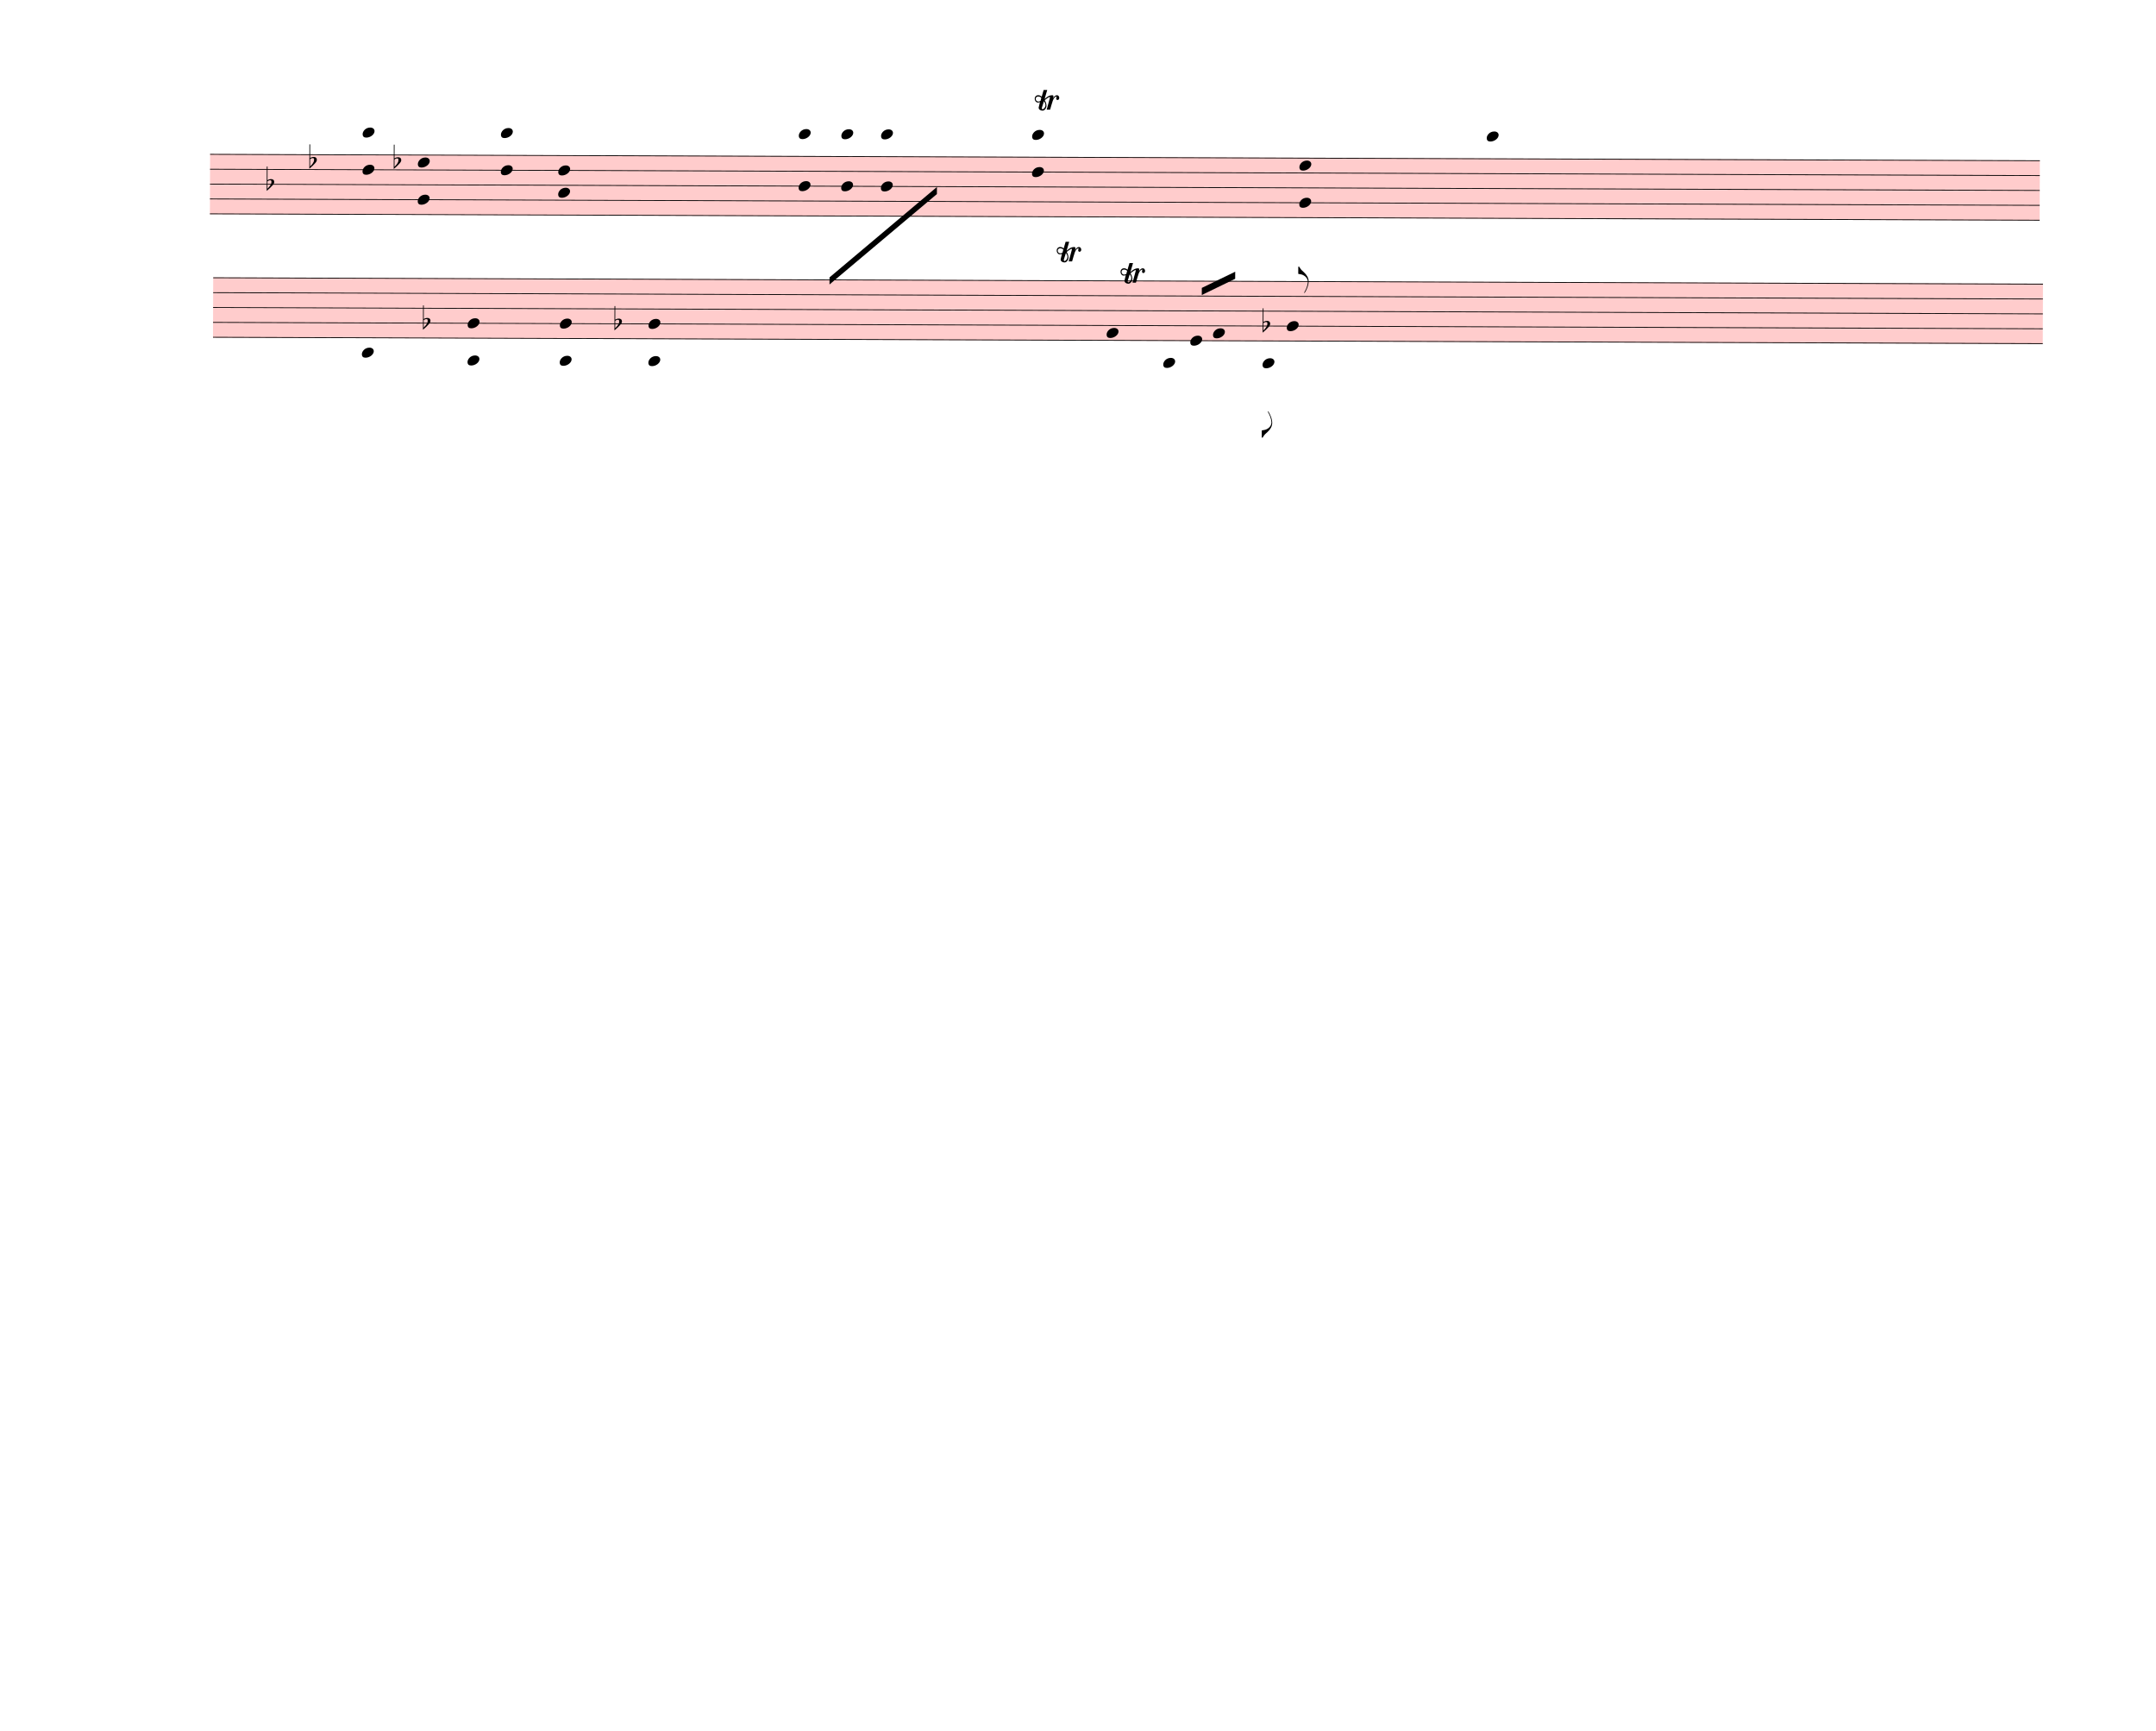
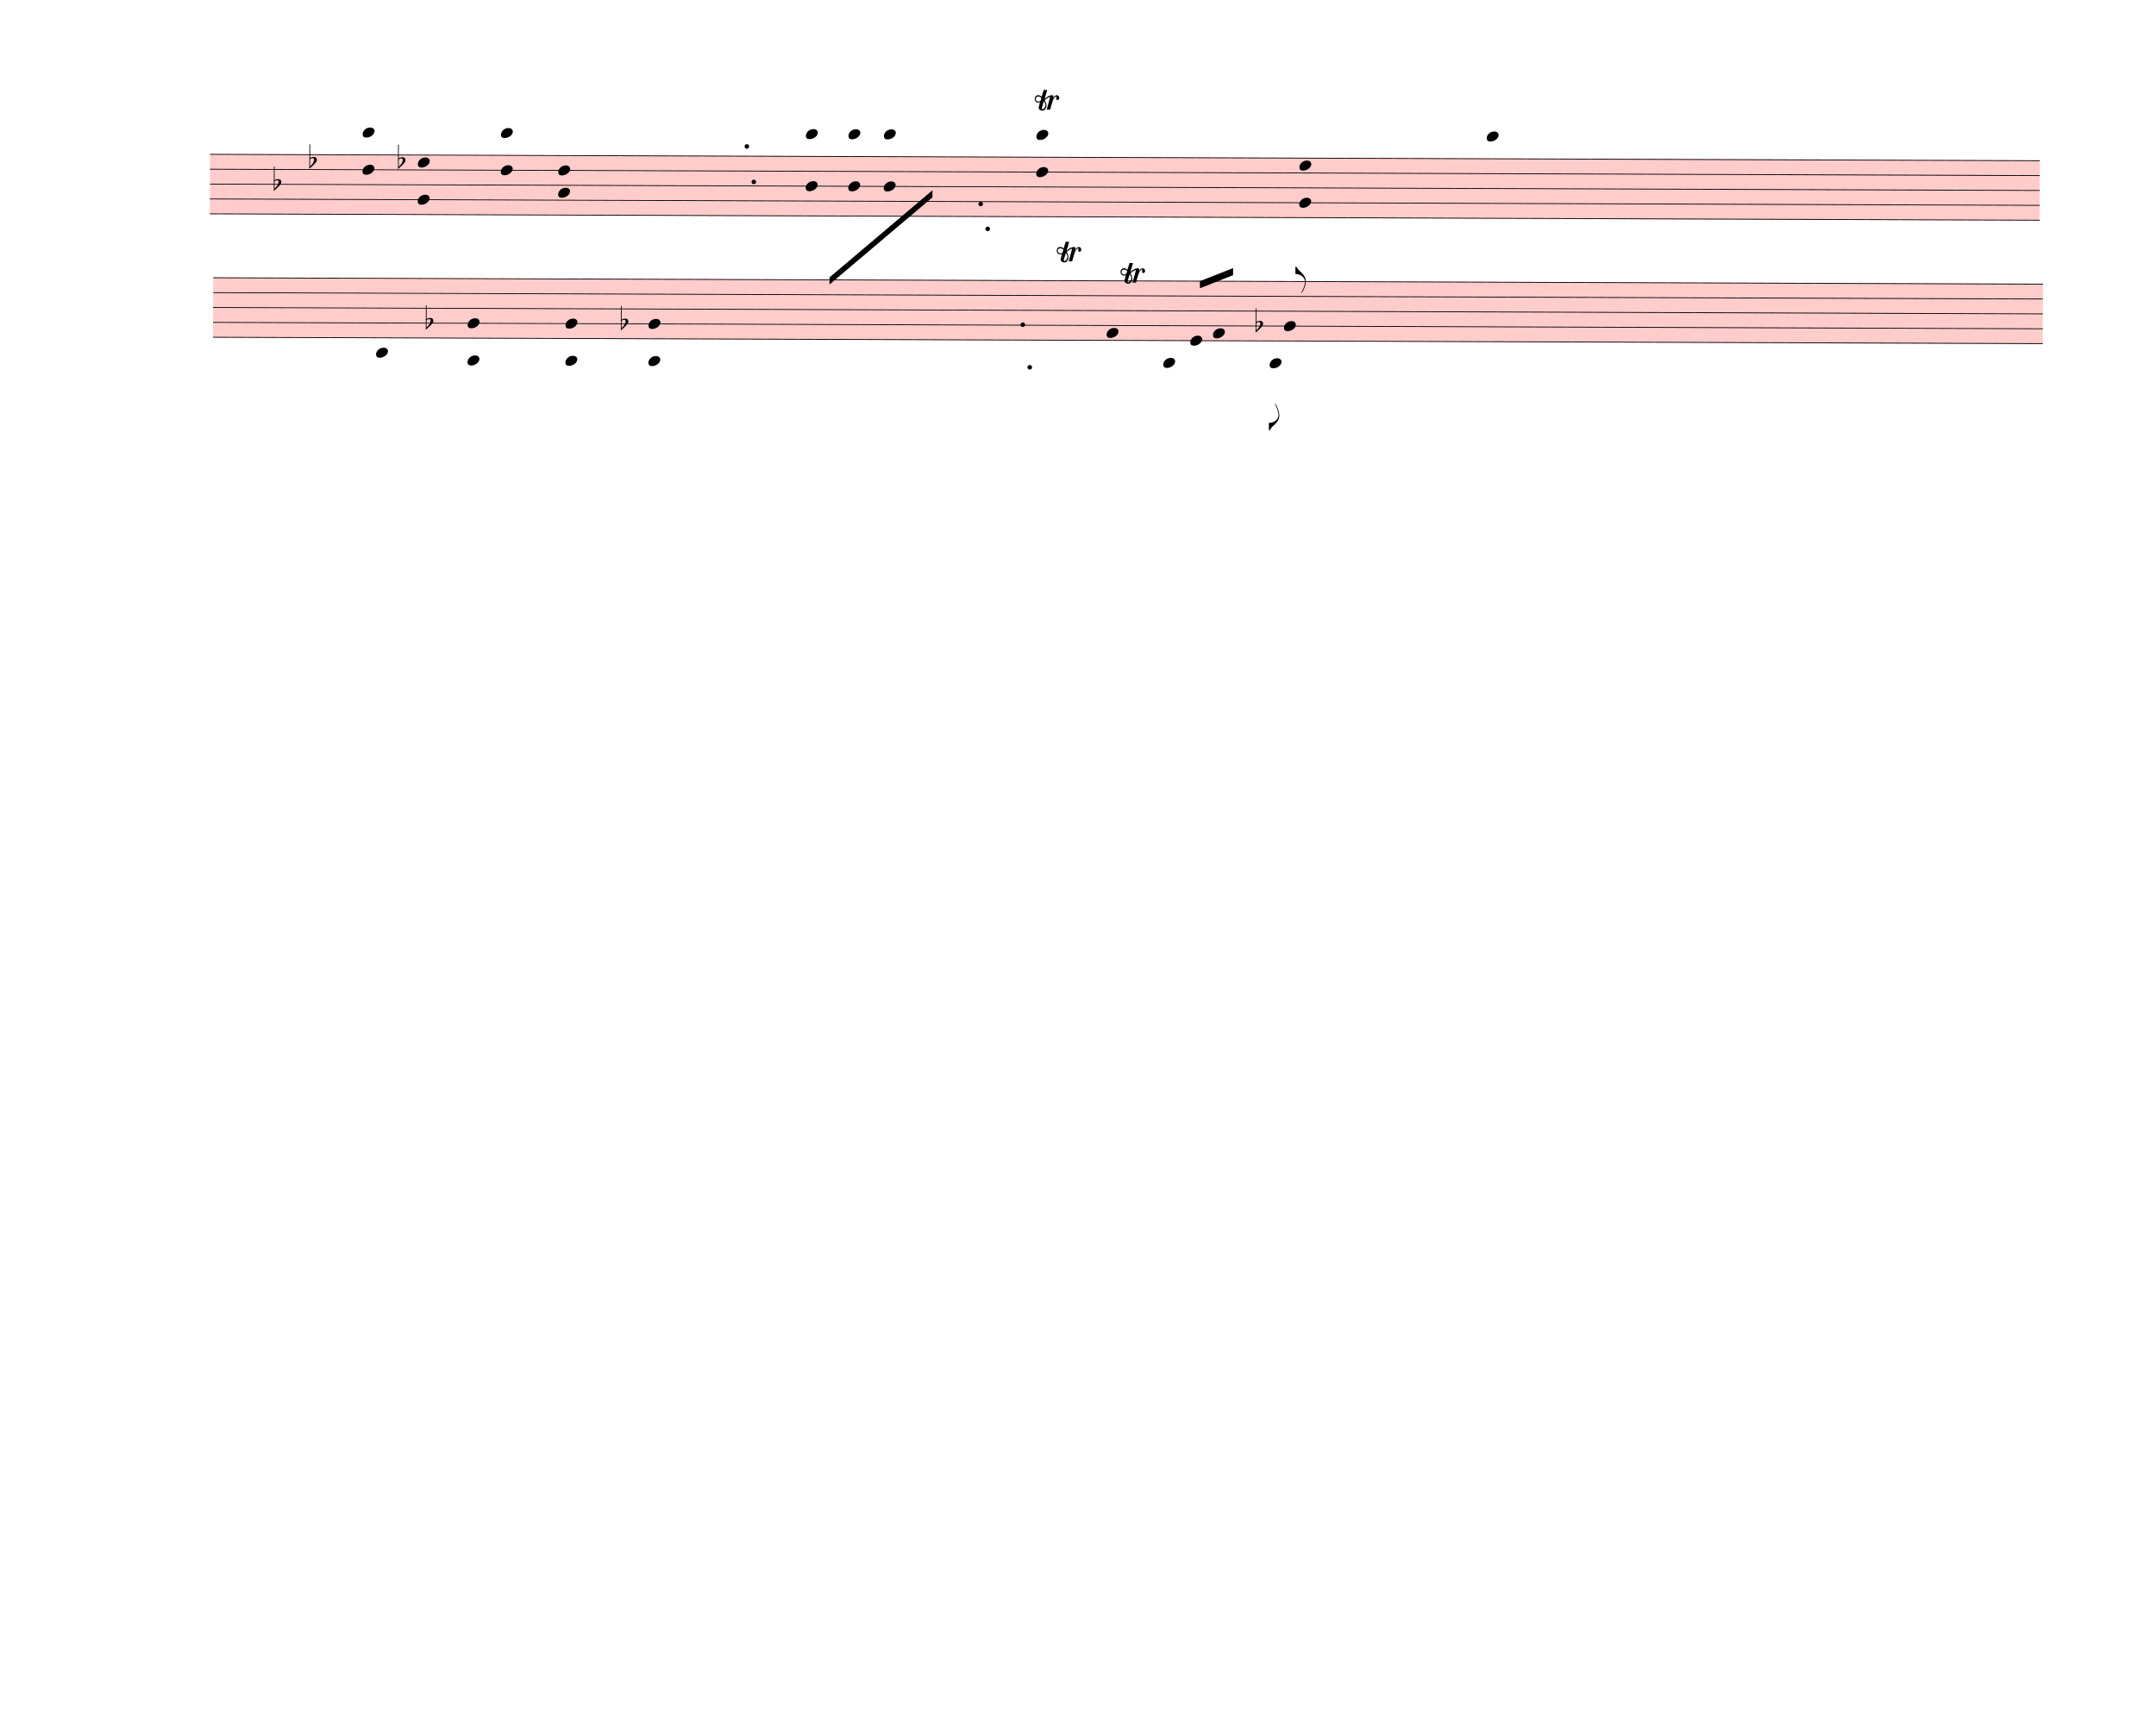
<svg xmlns="http://www.w3.org/2000/svg" width="760px" height="610px" viewBox="0 0 27360 21960" version="1.1" overflow="visible">
  <defs>
    <style type="text/css">
    /* .staff * {
      fill: #000;
      stroke: #000;
    }

    .deletionBack {
      fill: #00000033;
    } */
  </style>
    <symbol id="sym_notehead_quarter" viewBox="0 0 1000 1000" overflow="inherit">
      <path transform="scale(1,-1)" d="M0 -39c0 68 73 172 200 172c66 0 114 -37 114 -95c0 -84 -106 -171 -218 -171c-64 0 -96 30 -96 94z" />
    </symbol>
    <symbol id="sym_accid_f" viewBox="0 0 1000 1000" overflow="inherit">
      <path transform="scale(1,-1)" d="M20 110c32 16 54 27 93 27c26 0 35 -3 54 -13c13 -7 24 -20 27 -38l4 -25c0 -28 -16 -57 -45 -89c-23 -25 -39 -44 -65 -68l-88 -79v644h20v-359zM90 106c-32 0 -48 -10 -70 -29v-194c31 31 54 59 71 84c21 32 32 59 32 84c0 9 1 16 1 20c0 14 -3 21 -11 30l-8 3z" />
    </symbol>
    <symbol id="sym_flag_eighth_down" viewBox="0 0 1000 1000" overflow="inherit">
      <path transform="scale(1,-1)" d="M179 646c-4 8 -17 30 -18 33l-4 10c0 3 2 5 5 5s7 -2 13 -7c23 -33 46 -81 66 -132c22 -57 35 -125 35 -163c0 -104 -60 -183 -122 -241c-63 -59 -57 -53 -61 -56c-38 -34 -63 -95 -71 -95h-22v190c40 7 69 11 87 16c88 27 168 95 168 200c0 30 -12 89 -30 138 c-17 47 -31 73 -46 102z" />
    </symbol>
    <symbol id="sym_flag_eighth_up" viewBox="0 0 1000 1000" overflow="inherit">
      <path transform="scale(1,-1)" d="M179 -646c15 29 29 55 46 102c18 49 30 108 30 138c0 105 -80 173 -168 200c-18 5 -47 9 -87 16v190h22c8 0 33 -61 71 -95c4 -3 -2 3 61 -56c62 -58 122 -137 122 -241c0 -38 -13 -106 -35 -163c-20 -51 -43 -99 -66 -132c-6 -5 -10 -7 -13 -7s-5 2 -5 5l4 10 c1 3 14 25 18 33z" />
    </symbol>
    <symbol id="trill-symbol" viewBox="0 0 1000 1000" overflow="inherit">
      <path transform="scale(1,-1)" d="M162 167l-36 -115l-1 -10c0 -10 5 -16 16 -19c32 18 48 43 48 75c0 20 -9 43 -27 69zM432 225c0 -21 -11 -36 -31 -37c-15 0 -20 10 -23 25l3 14l2 11l1 9l-4 4c-1 -1 -2 -1 -3 -1c-23 -13 -36 -24 -47 -48l-12 -27c-18 -50 -31 -105 -47 -157h-60l58 214c0 7 -3 5 -5 9 c-7 0 -25 -8 -51 -28l-37 -28c20 -34 31 -67 31 -97c0 -12 -1 -21 -4 -28l-6 -15c-1 -3 -5 -10 -12 -19c-14 -18 -30 -26 -49 -26c-30 0 -67 18 -67 52c1 1 1 6 3 15l20 84c-9 -5 -21 -8 -36 -8c-21 0 -29 7 -40 19c-10 12 -16 27 -16 47c0 23 6 33 17 45s25 18 46 18 c19 0 39 -8 60 -25l34 117h63l-46 -158l38 31l32 20c21 10 35 13 62 15c16 0 24 -7 24 -21l-1 -10l-6 -24c21 37 44 55 70 55c23 0 39 -23 39 -47zM18 208c0 -27 17 -47 45 -47l3 -2l13 4l23 9l14 55c-17 15 -35 22 -55 22c-26 0 -43 -17 -43 -41z" />
    </symbol>
  </defs>
  <g class="rastrums">
    <g class="rastrum" data-id="r67591e51-0b5a-4765-9603-64de5a48079b" style="transform: rotate(0.2deg); transform-origin: 2673px 1944px;">
      <g class="rastrum bounding-box" data-id="bbox-r67591e51-0b5a-4765-9603-64de5a48079b">
        <rect x="2673" y="1944" width="23220" height="765" fill="#ff000033" />
      </g>
      <path d="M2673 1949 L25893 1949" stroke-width="10" stroke="black" />
      <path d="M2673 2137.75 L25893 2137.75" stroke-width="10" stroke="black" />
      <path d="M2673 2326.5 L25893 2326.5" stroke-width="10" stroke="black" />
      <path d="M2673 2515.25 L25893 2515.25" stroke-width="10" stroke="black" />
      <path d="M2673 2704 L25893 2704" stroke-width="10" stroke="black" />
    </g>
    <g class="rastrum" data-id="rcf1bc295-f458-4135-8a7a-5f634b08df76" style="transform: rotate(0.2deg); transform-origin: 2718px 3510px;">
      <g class="rastrum bounding-box" data-id="bbox-rcf1bc295-f458-4135-8a7a-5f634b08df76">
        <rect x="2718" y="3510" width="23220" height="765" fill="#ff000033" />
      </g>
      <path d="M2718 3515 L25938 3515" stroke-width="10" stroke="black" />
      <path d="M2718 3703.75 L25938 3703.75" stroke-width="10" stroke="black" />
      <path d="M2718 3892.5 L25938 3892.5" stroke-width="10" stroke="black" />
      <path d="M2718 4081.25 L25938 4081.25" stroke-width="10" stroke="black" />
      <path d="M2718 4270 L25938 4270" stroke-width="10" stroke="black" />
    </g>
  </g>
  <g class="draft" data-label="1" data-id="d36c62938-704d-40ed-9b3e-9e7ca78bdf63">
    <g class="system" data-id="s16a37c4f-dc99-4b7a-8651-4358562b8725">
      <g class="staff" data-n="1" data-rastrum="r67591e51-0b5a-4765-9603-64de5a48079b" style="transform: rotate(0.2deg); transform-origin: 2673px 1944px;">
        <g class="note" data-id="d2465e4cb-ff69-4c82-9a7f-e0b0d47bb7d8" data-stem.dir="down">
          <g class="notehead">
            <use href="#sym_notehead_quarter" height="480px" width="480px" x="18873" y="1665.875" />
          </g>
          <g class="ledgerLines above">
            <path d="M18834 1760.25 L19062 1760.25" stroke-width="18" />
          </g>
          <g class="stem">
            <path d="M18873 1665.875 L18873 2704" stroke-width="14" />
          </g>
        </g>
        <g class="chord" data-id="d10523467-57bb-4ac3-8bde-b4c8d426f960" data-stem.dir="down">
          <g class="notehead">
            <use href="#sym_notehead_quarter" height="480px" width="480px" x="4608" y="1665.875" />
          </g>
          <g class="notehead">
            <use href="#sym_notehead_quarter" height="480px" width="480px" x="4608" y="2137.75" />
          </g>
          <g class="ledgerLines above">
            <path d="M4569 1760.25 L4797 1760.25" stroke-width="18" />
          </g>
          <g class="stem">
            <path d="M4608 1665.875 L4608 2609.625" stroke-width="14" />
          </g>
        </g>
        <g class="chord" data-id="d7028e562-228a-4931-bd73-296893376ca4" data-stem.dir="down">
          <g class="notehead">
            <use href="#sym_notehead_quarter" height="480px" width="480px" x="5310" y="2043.375" />
          </g>
          <g class="notehead">
            <use href="#sym_notehead_quarter" height="480px" width="480px" x="5310" y="2515.25" />
          </g>
          <g class="stem">
            <path d="M5310 2043.375 L5310 3081.5" stroke-width="14" />
          </g>
        </g>
        <g class="chord" data-id="d425c8fcc-0e6f-4f8f-bcb8-942c6c1936c6" data-stem.dir="down">
          <g class="notehead">
            <use href="#sym_notehead_quarter" height="480px" width="480px" x="6363" y="1665.875" />
          </g>
          <g class="notehead">
            <use href="#sym_notehead_quarter" height="480px" width="480px" x="6363" y="2137.75" />
          </g>
          <g class="ledgerLines above">
            <path d="M6324 1760.25 L6552 1760.25" stroke-width="18" />
          </g>
          <g class="stem">
            <path d="M6363 1665.875 L6363 2609.625" stroke-width="14" />
          </g>
        </g>
        <g class="chord" data-id="dd1dd5561-f85e-4a75-9d54-437030a5766a" data-stem.dir="down">
          <g class="notehead">
            <use href="#sym_notehead_quarter" height="480px" width="480px" x="7092" y="2137.75" />
          </g>
          <g class="notehead">
            <use href="#sym_notehead_quarter" height="480px" width="480px" x="7092" y="2420.875" />
          </g>
          <g class="stem">
            <path d="M7092 2137.75 L7092 3364.625" stroke-width="14" />
          </g>
        </g>
        <g class="chord" data-id="dcd9adb34-5f07-462d-ae59-e9e756441af4" data-stem.dir="down">
          <g class="notehead">
-             <use href="#sym_notehead_quarter" height="480px" width="480px" x="10143" y="1665.875" />
-           </g>
-           <g class="notehead">
-             <use href="#sym_notehead_quarter" height="480px" width="480px" x="10143" y="2326.5" />
-           </g>
-           <g class="ledgerLines above">
-             <path d="M10104 1760.25 L10332 1760.25" stroke-width="18" />
-           </g>
-           <g class="stem">
-             <path d="M10143 1665.875 L10143 3364.625" stroke-width="14" />
+             <use href="#sym_notehead_quarter" height="480px" width="480px" x="10233" y="1665.875" />
+           </g>
+           <g class="notehead">
+             <use href="#sym_notehead_quarter" height="480px" width="480px" x="10233" y="2326.5" />
+           </g>
+           <g class="ledgerLines above">
+             <path d="M10194 1760.25 L10422 1760.25" stroke-width="18" />
+           </g>
+           <g class="stem">
+             <path d="M10233 1665.875 L10233 3175.875" stroke-width="14" />
          </g>
        </g>
        <g class="chord" data-id="d897f18da-b3df-430e-9e5e-e4ab689d14bb" data-stem.dir="down">
          <g class="notehead">
-             <use href="#sym_notehead_quarter" height="480px" width="480px" x="10683" y="1665.875" />
-           </g>
-           <g class="notehead">
-             <use href="#sym_notehead_quarter" height="480px" width="480px" x="10683" y="2326.5" />
-           </g>
-           <g class="ledgerLines above">
-             <path d="M10644 1760.25 L10872 1760.25" stroke-width="18" />
-           </g>
-           <g class="stem">
-             <path d="M10683 1665.875 L10683 3364.625" stroke-width="14" />
+             <use href="#sym_notehead_quarter" height="480px" width="480px" x="10773" y="1665.875" />
+           </g>
+           <g class="notehead">
+             <use href="#sym_notehead_quarter" height="480px" width="480px" x="10773" y="2326.5" />
+           </g>
+           <g class="ledgerLines above">
+             <path d="M10734 1760.25 L10962 1760.25" stroke-width="18" />
+           </g>
+           <g class="stem">
+             <path d="M10773 1665.875 L10773 3175.875" stroke-width="14" />
          </g>
        </g>
        <g class="chord" data-id="d5d6fa9bf-12c4-4a94-9437-e51c36cc6d06" data-stem.dir="down">
          <g class="notehead">
-             <use href="#sym_notehead_quarter" height="480px" width="480px" x="11187" y="1665.875" />
-           </g>
-           <g class="notehead">
-             <use href="#sym_notehead_quarter" height="480px" width="480px" x="11187" y="2326.5" />
-           </g>
-           <g class="ledgerLines above">
-             <path d="M11148 1760.25 L11376 1760.25" stroke-width="18" />
-           </g>
-           <g class="stem">
-             <path d="M11187 1665.875 L11187 3175.875" stroke-width="14" />
+             <use href="#sym_notehead_quarter" height="480px" width="480px" x="11223" y="1665.875" />
+           </g>
+           <g class="notehead">
+             <use href="#sym_notehead_quarter" height="480px" width="480px" x="11223" y="2326.5" />
+           </g>
+           <g class="ledgerLines above">
+             <path d="M11184 1760.25 L11412 1760.25" stroke-width="18" />
+           </g>
+           <g class="stem">
+             <path d="M11223 1665.875 L11223 2987.125" stroke-width="14" />
          </g>
        </g>
        <g class="chord" data-id="d0e686e55-ff16-469a-b27b-f96c68e0200f" data-stem.dir="down">
          <g class="notehead">
-             <use href="#sym_notehead_quarter" height="480px" width="480px" x="13104" y="1665.875" />
-           </g>
-           <g class="notehead">
-             <use href="#sym_notehead_quarter" height="480px" width="480px" x="13104" y="2137.75" />
-           </g>
-           <g class="ledgerLines above">
-             <path d="M13065 1760.25 L13293 1760.25" stroke-width="18" />
-           </g>
-           <g class="stem">
-             <path d="M13104 1665.875 L13104 3081.5" stroke-width="14" />
+             <use href="#sym_notehead_quarter" height="480px" width="480px" x="13158" y="1665.875" />
+           </g>
+           <g class="notehead">
+             <use href="#sym_notehead_quarter" height="480px" width="480px" x="13158" y="2137.75" />
+           </g>
+           <g class="ledgerLines above">
+             <path d="M13119 1760.25 L13347 1760.25" stroke-width="18" />
+           </g>
+           <g class="stem">
+             <path d="M13158 1665.875 L13158 2892.75" stroke-width="14" />
          </g>
        </g>
        <g class="chord" data-id="d6b3b7fe8-faf0-457c-a463-40ab400fac81" data-stem.dir="down">
          <g class="notehead">
            <use href="#sym_notehead_quarter" height="480px" width="480px" x="16497" y="2043.375" />
          </g>
          <g class="notehead">
            <use href="#sym_notehead_quarter" height="480px" width="480px" x="16497" y="2515.25" />
          </g>
          <g class="stem">
-             <path d="M16497 2043.375 L16497 3459" stroke-width="14" />
+             <path d="M16497 2043.375 L16497 3175.875" stroke-width="14" />
          </g>
        </g>
        <g class="accid" data-id="d040883cb-e992-4772-9710-0c9d82dbd1ec">
-           <use href="#sym_accid_f" height="480px" width="480px" x="3393" y="2326.5" />
+           <use href="#sym_accid_f" height="480px" width="480px" x="3483" y="2326.5" />
        </g>
        <g class="accid" data-id="dfa4d3000-f211-44d9-aa73-65e7ebacfecd">
          <use href="#sym_accid_f" height="480px" width="480px" x="3933" y="2043.375" />
        </g>
        <g class="accid" data-id="d6c90e606-ba6b-495b-8533-8a12bbd5932c">
-           <use href="#sym_accid_f" height="480px" width="480px" x="5004" y="2043.375" />
+           <use href="#sym_accid_f" height="480px" width="480px" x="5058" y="2043.375" />
+         </g>
+         <g class="dot repeat" data-id="d3b84f4ad-1830-44bf-8582-48c2af6fe117" data-class="dot repeat">
+           <ellipse cx="9574" cy="2275" rx="29" ry="29" fill-opacity="1" stroke-opacity="1" />
+         </g>
+         <g class="dot repeat" data-id="d604f6327-68b2-4300-8ddc-80ef12a27ca4" data-class="dot repeat">
+           <ellipse cx="9484" cy="1825" rx="29" ry="29" fill-opacity="1" stroke-opacity="1" />
+         </g>
+         <g class="dot repeat" data-id="d923b122d-3973-4b6e-9655-13b61b996a2d" data-class="dot repeat">
+           <ellipse cx="12544" cy="2860" rx="29" ry="29" fill-opacity="1" stroke-opacity="1" />
+         </g>
+         <g class="dot repeat" data-id="d1892c820-4d28-4c34-81c0-3e19140ed127" data-class="dot repeat">
+           <ellipse cx="12454" cy="2545" rx="29" ry="29" fill-opacity="1" stroke-opacity="1" />
+         </g>
+         <g class="dot repeat" data-id="d76ac06c0-8395-4161-ac9e-8928918aa87c" data-class="dot repeat">
+           <ellipse cx="13084" cy="4615" rx="29" ry="29" fill-opacity="1" stroke-opacity="1" />
+         </g>
+         <g class="dot repeat" data-id="db5b4fcc0-32e6-48e2-a186-eea5708a3511" data-class="dot repeat">
+           <ellipse cx="12994" cy="4075" rx="29" ry="29" fill-opacity="1" stroke-opacity="1" />
        </g>
      </g>
      <g class="staff" data-n="2" data-rastrum="rcf1bc295-f458-4135-8a7a-5f634b08df76" style="transform: rotate(0.2deg); transform-origin: 2718px 3510px;">
        <g class="note" data-id="defb0fe6e-41f0-45cc-94fb-b1ddf2ceffcf" data-stem.dir="up">
          <g class="notehead">
-             <use href="#sym_notehead_quarter" height="480px" width="480px" x="4608" y="4458.75" />
-           </g>
-           <g class="ledgerLines below">
-             <path d="M4569 4458.75 L4797 4458.75" stroke-width="18" />
-           </g>
-           <g class="stem">
-             <path d="M4758 3515 L4758 4458.75" stroke-width="14" />
+             <use href="#sym_notehead_quarter" height="480px" width="480px" x="4788" y="4458.75" />
+           </g>
+           <g class="ledgerLines below">
+             <path d="M4749 4458.75 L4977 4458.75" stroke-width="18" />
+           </g>
+           <g class="stem">
+             <path d="M4938 3609.375 L4938 4458.75" stroke-width="14" />
          </g>
        </g>
        <g class="note" data-id="d2e61e39e-371a-4dc7-807a-048872af9586" data-stem.dir="up">
          <g class="notehead">
            <use href="#sym_notehead_quarter" height="480px" width="480px" x="14058" y="4175.625" />
          </g>
          <g class="stem">
            <path d="M14208 3231.875 L14208 4175.625" stroke-width="14" />
          </g>
        </g>
        <g class="note" data-id="d6b067986-0db0-47bb-8683-971f6174e2de" data-stem.dir="down">
          <g class="notehead">
            <use href="#sym_notehead_quarter" height="480px" width="480px" x="14778" y="4553.125" />
          </g>
          <g class="ledgerLines below">
            <path d="M14739 4458.75 L14967 4458.75" stroke-width="18" />
          </g>
          <g class="stem">
            <path d="M14778 4553.125 L14778 5402.5" stroke-width="14" />
          </g>
        </g>
        <g class="note" data-id="dffc84e48-84b1-4709-a337-982563f6392f" data-stem.dir="up">
          <g class="notehead">
            <use href="#sym_notehead_quarter" height="480px" width="480px" x="15120" y="4270" />
          </g>
          <g class="stem">
            <path d="M15270 3703.75 L15270 4270" stroke-width="14" />
          </g>
        </g>
        <g class="note" data-id="df369d05a-d6b8-46ac-ba27-633ac90fb6fa" data-stem.dir="up">
          <g class="notehead">
            <use href="#sym_notehead_quarter" height="480px" width="480px" x="15408" y="4175.625" />
          </g>
          <g class="stem">
            <path d="M15558 3515 L15558 4175.625" stroke-width="14" />
          </g>
        </g>
        <g class="note" data-id="d2c1ad1a4-c57d-45b3-9403-e50f3945a7eb" data-stem.dir="down">
          <g class="notehead">
-             <use href="#sym_notehead_quarter" height="480px" width="480px" x="16038" y="4553.125" />
-           </g>
-           <g class="ledgerLines below">
-             <path d="M15999 4458.75 L16227 4458.75" stroke-width="18" />
-           </g>
-           <g class="stem">
-             <path d="M16038 4553.125 L16038 5496.875" stroke-width="14" />
+             <use href="#sym_notehead_quarter" height="480px" width="480px" x="16128" y="4553.125" />
+           </g>
+           <g class="ledgerLines below">
+             <path d="M16089 4458.75 L16317 4458.75" stroke-width="18" />
+           </g>
+           <g class="stem">
+             <path d="M16128 4553.125 L16128 5402.5" stroke-width="14" />
            <g class="flag down">
-               <use href="#sym_flag_eighth_down" height="480px" width="480px" x="16031" y="5496.875" />
+               <use href="#sym_flag_eighth_down" height="480px" width="480px" x="16121" y="5402.5" />
            </g>
          </g>
        </g>
        <g class="note" data-id="db8d22eed-19c7-4a70-a8b1-40753aec84f0" data-stem.dir="up">
          <g class="notehead">
-             <use href="#sym_notehead_quarter" height="480px" width="480px" x="16344" y="4081.25" />
-           </g>
-           <g class="stem">
-             <path d="M16494 3326.25 L16494 4081.25" stroke-width="14" />
+             <use href="#sym_notehead_quarter" height="480px" width="480px" x="16308" y="4081.25" />
+           </g>
+           <g class="stem">
+             <path d="M16458 3326.25 L16458 4081.25" stroke-width="14" />
            <g class="flag up">
-               <use href="#sym_flag_eighth_up" height="480px" width="480px" x="16487" y="3326.25" />
+               <use href="#sym_flag_eighth_up" height="480px" width="480px" x="16451" y="3326.25" />
            </g>
          </g>
        </g>
        <g class="chord" data-id="db5231b58-f0e8-40cf-bc0f-84b5fea89d58" data-stem.dir="up">
          <g class="notehead">
            <use href="#sym_notehead_quarter" height="480px" width="480px" x="5949" y="4553.125" />
          </g>
          <g class="notehead">
            <use href="#sym_notehead_quarter" height="480px" width="480px" x="5949" y="4081.25" />
          </g>
          <g class="ledgerLines below">
            <path d="M5910 4458.75 L6138 4458.75" stroke-width="18" />
          </g>
          <g class="stem">
-             <path d="M6099 3137.5 L6099 4553.125" stroke-width="14" />
+             <path d="M6099 3420.625 L6099 4553.125" stroke-width="14" />
          </g>
        </g>
        <g class="chord" data-id="da1e0a156-4e22-4b8b-8932-f2fe6deb3458" data-stem.dir="down">
          <g class="notehead">
-             <use href="#sym_notehead_quarter" height="480px" width="480px" x="7119" y="4081.25" />
-           </g>
-           <g class="notehead">
-             <use href="#sym_notehead_quarter" height="480px" width="480px" x="7119" y="4553.125" />
-           </g>
-           <g class="ledgerLines below">
-             <path d="M7080 4458.75 L7308 4458.75" stroke-width="18" />
-           </g>
-           <g class="stem">
-             <path d="M7119 4081.25 L7119 5402.5" stroke-width="14" />
+             <use href="#sym_notehead_quarter" height="480px" width="480px" x="7191" y="4081.25" />
+           </g>
+           <g class="notehead">
+             <use href="#sym_notehead_quarter" height="480px" width="480px" x="7191" y="4553.125" />
+           </g>
+           <g class="ledgerLines below">
+             <path d="M7152 4458.75 L7380 4458.75" stroke-width="18" />
+           </g>
+           <g class="stem">
+             <path d="M7191 4081.25 L7191 5308.125" stroke-width="14" />
          </g>
        </g>
        <g class="chord" data-id="dcc2d7b8a-dcf3-4f0e-be55-bc111698330e" data-stem.dir="down">
          <g class="notehead">
            <use href="#sym_notehead_quarter" height="480px" width="480px" x="8244" y="4081.25" />
          </g>
          <g class="notehead">
            <use href="#sym_notehead_quarter" height="480px" width="480px" x="8244" y="4553.125" />
          </g>
          <g class="ledgerLines below">
            <path d="M8205 4458.75 L8433 4458.75" stroke-width="18" />
          </g>
          <g class="stem">
-             <path d="M8244 4081.25 L8244 5496.875" stroke-width="14" />
+             <path d="M8244 4081.25 L8244 5308.125" stroke-width="14" />
          </g>
        </g>
        <g class="accid" data-id="de5da9b98-6615-43b2-92ca-de2828fcb980">
-           <use href="#sym_accid_f" height="480px" width="480px" x="5382" y="4081.25" />
+           <use href="#sym_accid_f" height="480px" width="480px" x="5418" y="4081.25" />
        </g>
        <g class="accid" data-id="d02790783-053a-4495-9607-de3ed8760737">
-           <use href="#sym_accid_f" height="480px" width="480px" x="7812" y="4081.25" />
+           <use href="#sym_accid_f" height="480px" width="480px" x="7893" y="4081.25" />
        </g>
        <g class="accid" data-id="dc5d9185a-8a09-4335-a998-a8693ce13924">
-           <use href="#sym_accid_f" height="480px" width="480px" x="16038" y="4081.25" />
+           <use href="#sym_accid_f" height="480px" width="480px" x="15948" y="4081.25" />
        </g>
      </g>
      <g class="barLine" data-id="db16a081a-c68c-42a3-99bb-b12485ecd3a0">
        <path d="M5700.6 2086.2 L5729.4 5024.7" stroke-width="27" />
      </g>
      <g class="barLine" data-id="d99d89621-a1cf-48d3-b1ce-3c4a5041018f">
        <path d="M6597.9 3432.6 L6698.7 5125.5" stroke-width="27" />
      </g>
      <g class="barLine" data-id="d1f9abb8f-f564-4d8e-bb6d-13bf000aa276">
        <path d="M17871.3 1725.3 L17856.9 4648.5" stroke-width="27" />
      </g>
+       <g class="barLine" data-id="df77219cc-f556-4971-9b33-949c168faf26">
+         <path d="M9330.3 1474.2 L9449.1 5089.5" stroke-width="27" />
+       </g>
+       <g class="barLine" data-id="db18a10fd-69d2-4764-a63b-1526e3112bd1">
+         <path d="M12155.4 1782 L12168.9 3753.9" stroke-width="27" />
+       </g>
+       <g class="barLine" data-id="d10428929-f18a-4a96-ab96-42de80f3fd58">
+         <path d="M12483.9 3753.9 L12428.1 5208.3" stroke-width="27" />
+       </g>
+       <g class="barLine" data-id="df6ba84e0-43cb-4bee-8568-251ea7f9ac5a">
+         <path d="M12756.6 3795.3 L12875.4 4585.5" stroke-width="27" />
+       </g>
      <g class="beam" data-id="b371d8473-358b-4453-bed2-657336465b5c" style="transform: rotate(0.2deg); transform-origin: 2673px 1944px;">
-         <polygon points="10539,3483 11898,2331 11898,2421 10539,3573" stroke-opacity="1" fill-opacity="1" />
+         <polygon points="10539,3483 11841.3,2373.3 11841.3,2463.3 10539,3573" stroke-opacity="1" fill-opacity="1" />
      </g>
      <g class="beam" data-id="b2d6052d7-3ef3-4985-a45d-c4308fd00abb" style="transform: rotate(0.2deg); transform-origin: 2718px 3510px;">
-         <polygon points="15264,3600 15687,3393 15687,3483 15264,3690" stroke-opacity="1" fill-opacity="1" />
+         <polygon points="15239.7,3514.5 15660,3347.1 15660,3437.1 15239.7,3604.5" stroke-opacity="1" fill-opacity="1" />
      </g>
      <g class="trill" data-id="da3a361ba-784a-4604-80b2-e10be1ea3654" data-class="trill">
        <use href="#trill-symbol" x="13131px" y="1404px" height="720px" width="720px" />
      </g>
      <g class="trill" data-id="d1d85447d-9881-45fe-a2f8-47e8a49ca046" data-class="trill">
        <use href="#trill-symbol" x="13410px" y="3330px" height="720px" width="720px" />
      </g>
      <g class="trill" data-id="dbaa750e7-e671-4ed5-a04e-a24430b8f543" data-class="trill">
        <use href="#trill-symbol" x="14220px" y="3600px" height="720px" width="720px" />
      </g>
    </g>
    <g class="deletions" />
  </g>
</svg>
